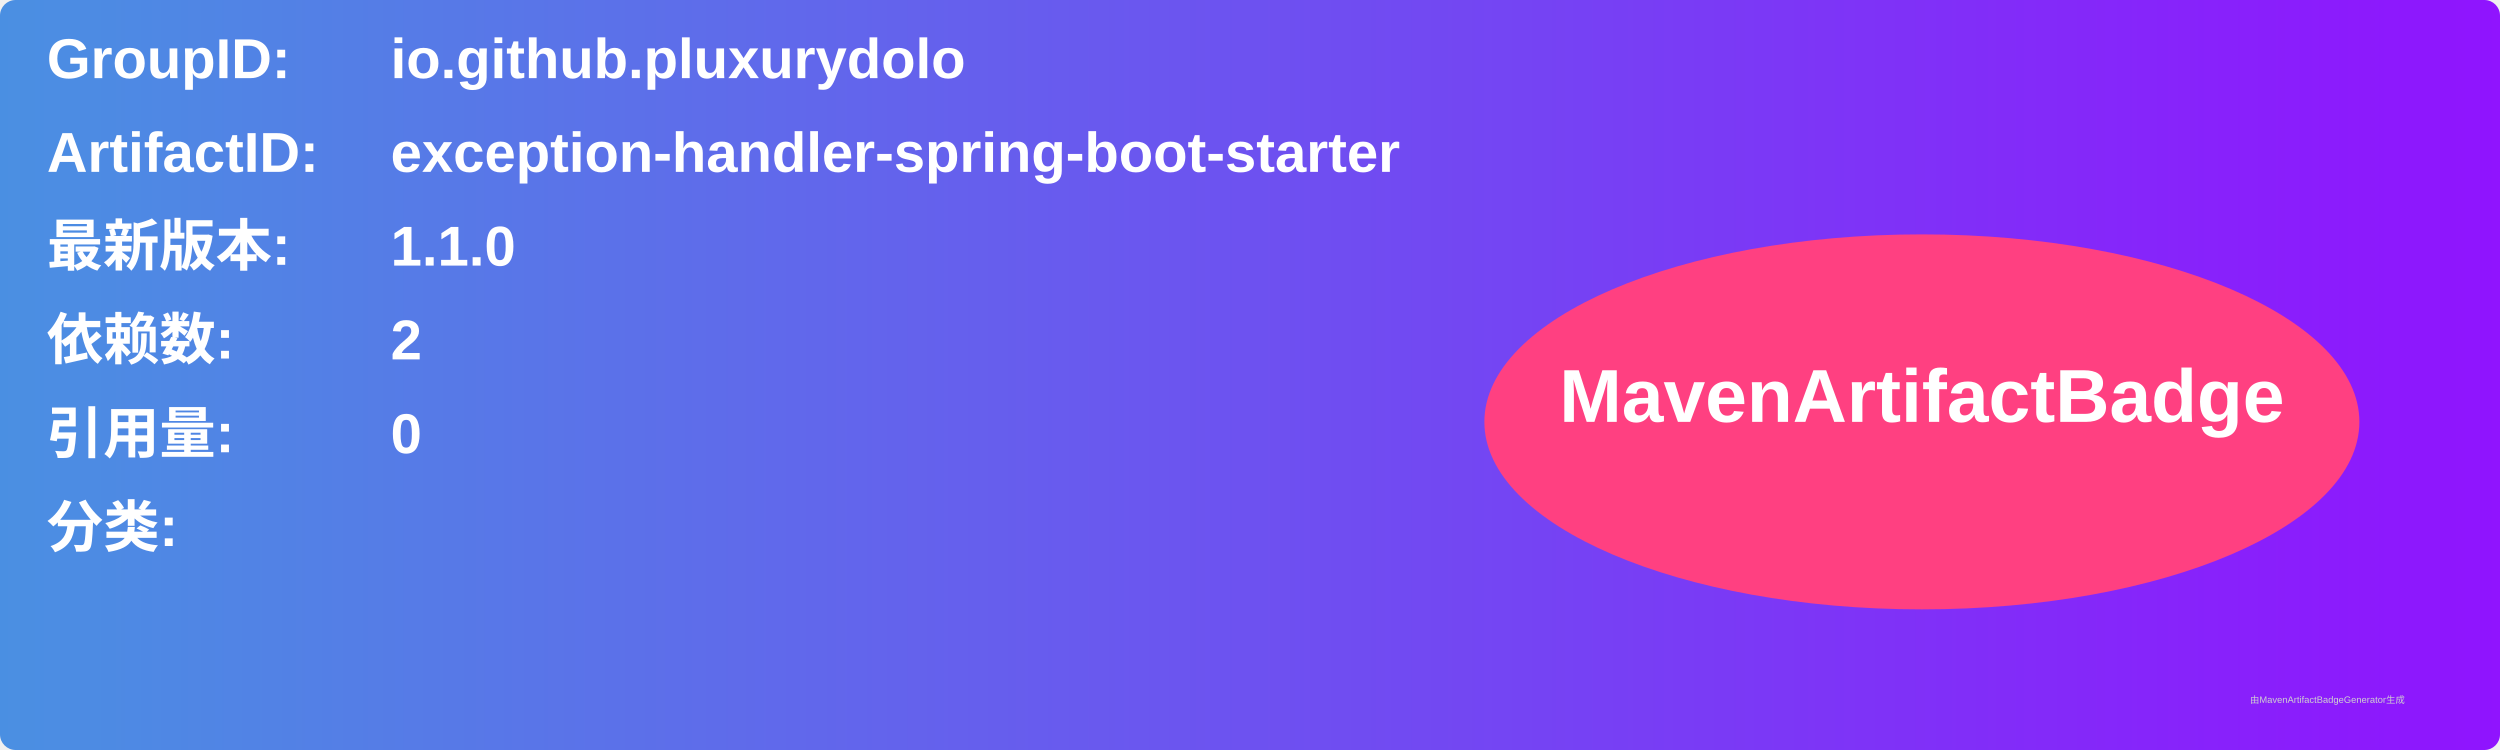
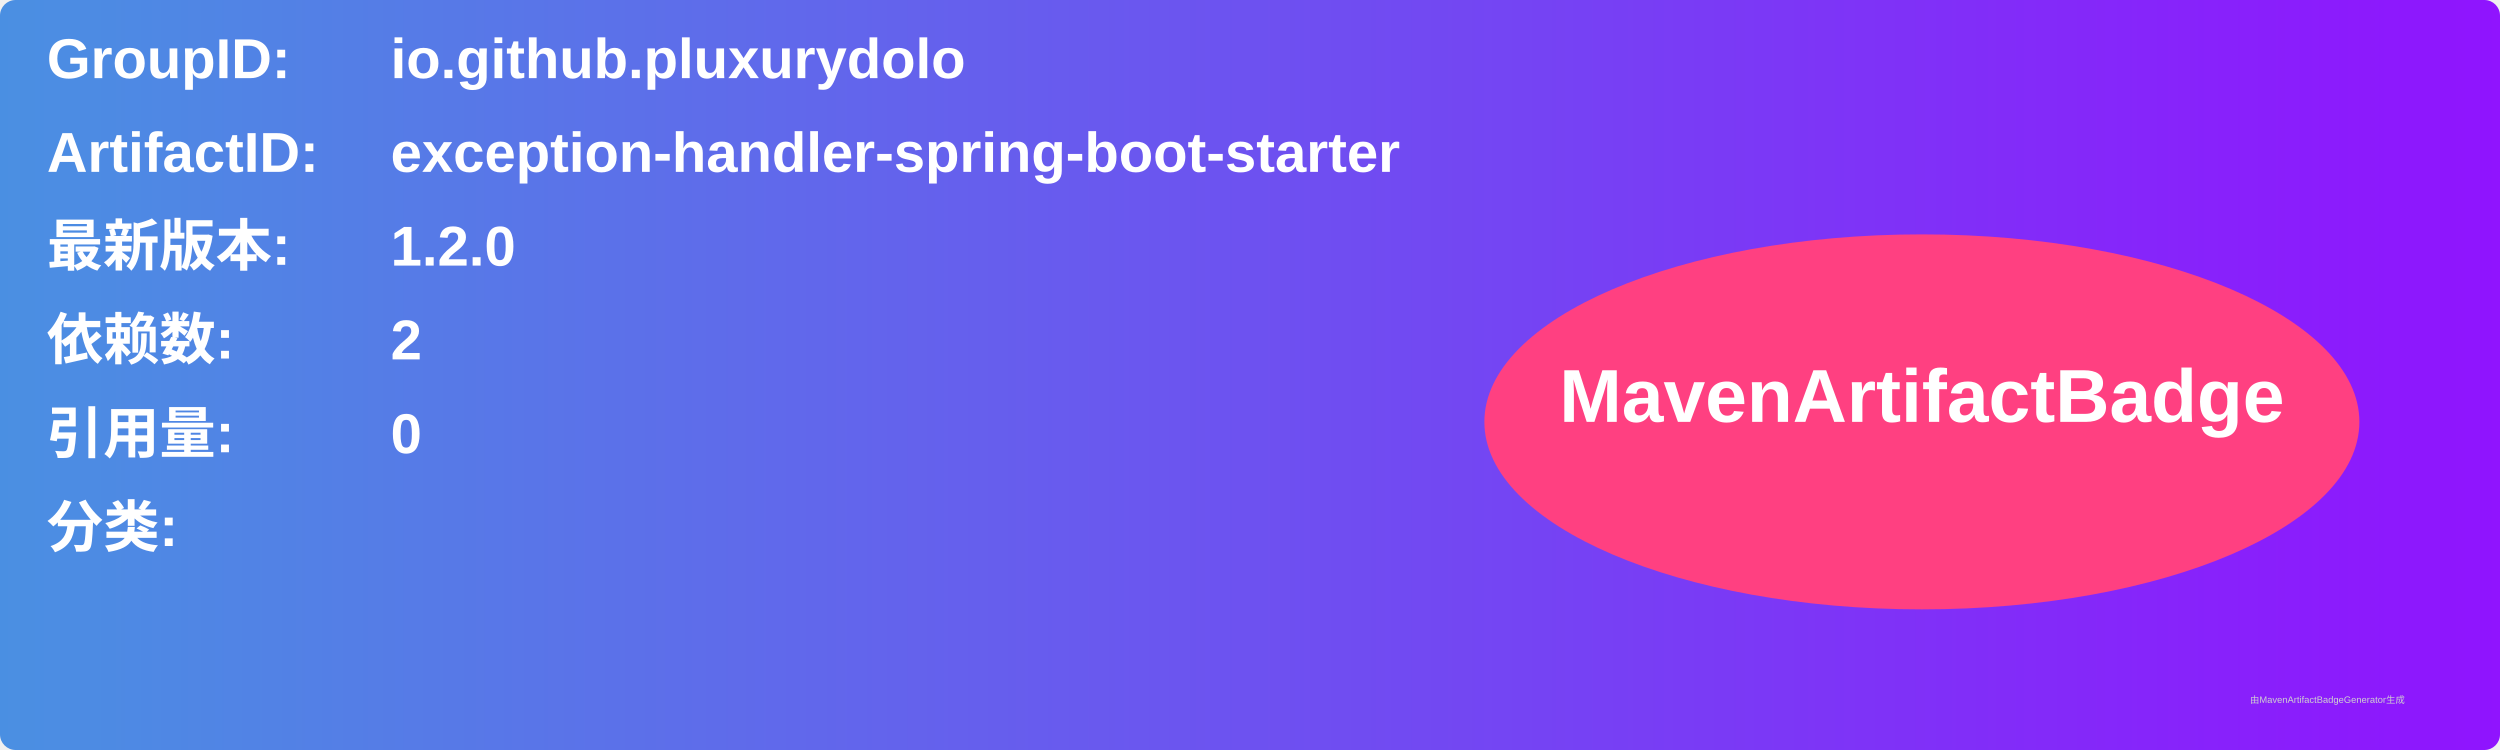
<svg xmlns="http://www.w3.org/2000/svg" width="800" height="240" viewBox="0 0 800 240">
  <linearGradient id="grad" x1="0%" y1="0%" x2="100%" y2="0%">
    <stop offset="0%" stop-color="#4a90e2" />
    <stop offset="100%" stop-color="#9013fe" />
  </linearGradient>
  <rect width="100%" height="100%" rx="5" ry="5" fill="url(#grad)" />
  <g transform="translate(15, 15)">
    <text x="0" y="10" font-family="Arial" font-size="18" fill="white" font-weight="bold" width="260">GroupID:</text>
    <text x="110" y="10" font-family="Arial" font-size="18" fill="white" font-weight="bold" width="460">io.github.pluxurydolo</text>
    <text x="0" y="40" font-family="Arial" font-size="18" fill="white" font-weight="bold" width="260">ArtifactID:</text>
    <text x="110" y="40" font-family="Arial" font-size="18" fill="white" font-weight="bold" width="460">exception-handler-spring-boot-starter</text>
    <text x="0" y="70" font-family="Arial" font-size="18" fill="white" font-weight="bold">最新版本:</text>
    <text x="110" y="70" font-family="Arial" font-size="18" fill="white" font-weight="bold">
-       <tspan font-weight="bold">1.1.0</tspan>
+       <tspan font-weight="bold">1.2.0</tspan>
    </text>
    <text x="0" y="100" font-family="Arial" font-size="18" fill="white" font-weight="bold">依赖数: </text>
    <text x="110" y="100" font-family="Arial" font-size="18" fill="white">
      <tspan font-weight="bold">2</tspan>
    </text>
    <text x="0" y="130" font-family="Arial" font-size="18" fill="white" font-weight="bold">引用量: </text>
    <text x="110" y="130" font-family="Arial" font-size="18" fill="white">
      <tspan font-weight="bold">0</tspan>
    </text>
    <text x="0" y="160" font-family="Arial" font-size="18" fill="white" font-weight="bold">分类:</text>
    <text x="10" y="190" font-family="Arial" font-size="10" fill="white">
      <tspan font-weight="bold" />
    </text>
    <ellipse cx="600" cy="120" rx="140" ry="60" fill="#ff4081" />
    <text x="600" y="120" text-anchor="middle" font-family="Arial" font-size="24" fill="white" font-weight="bold">MavenArtifactBadge</text>
  </g>
  <text x="720" y="225" font-family="Arial" font-size="3" fill="#d0d0d0">由MavenArtifactBadgeGenerator生成</text>
</svg>
